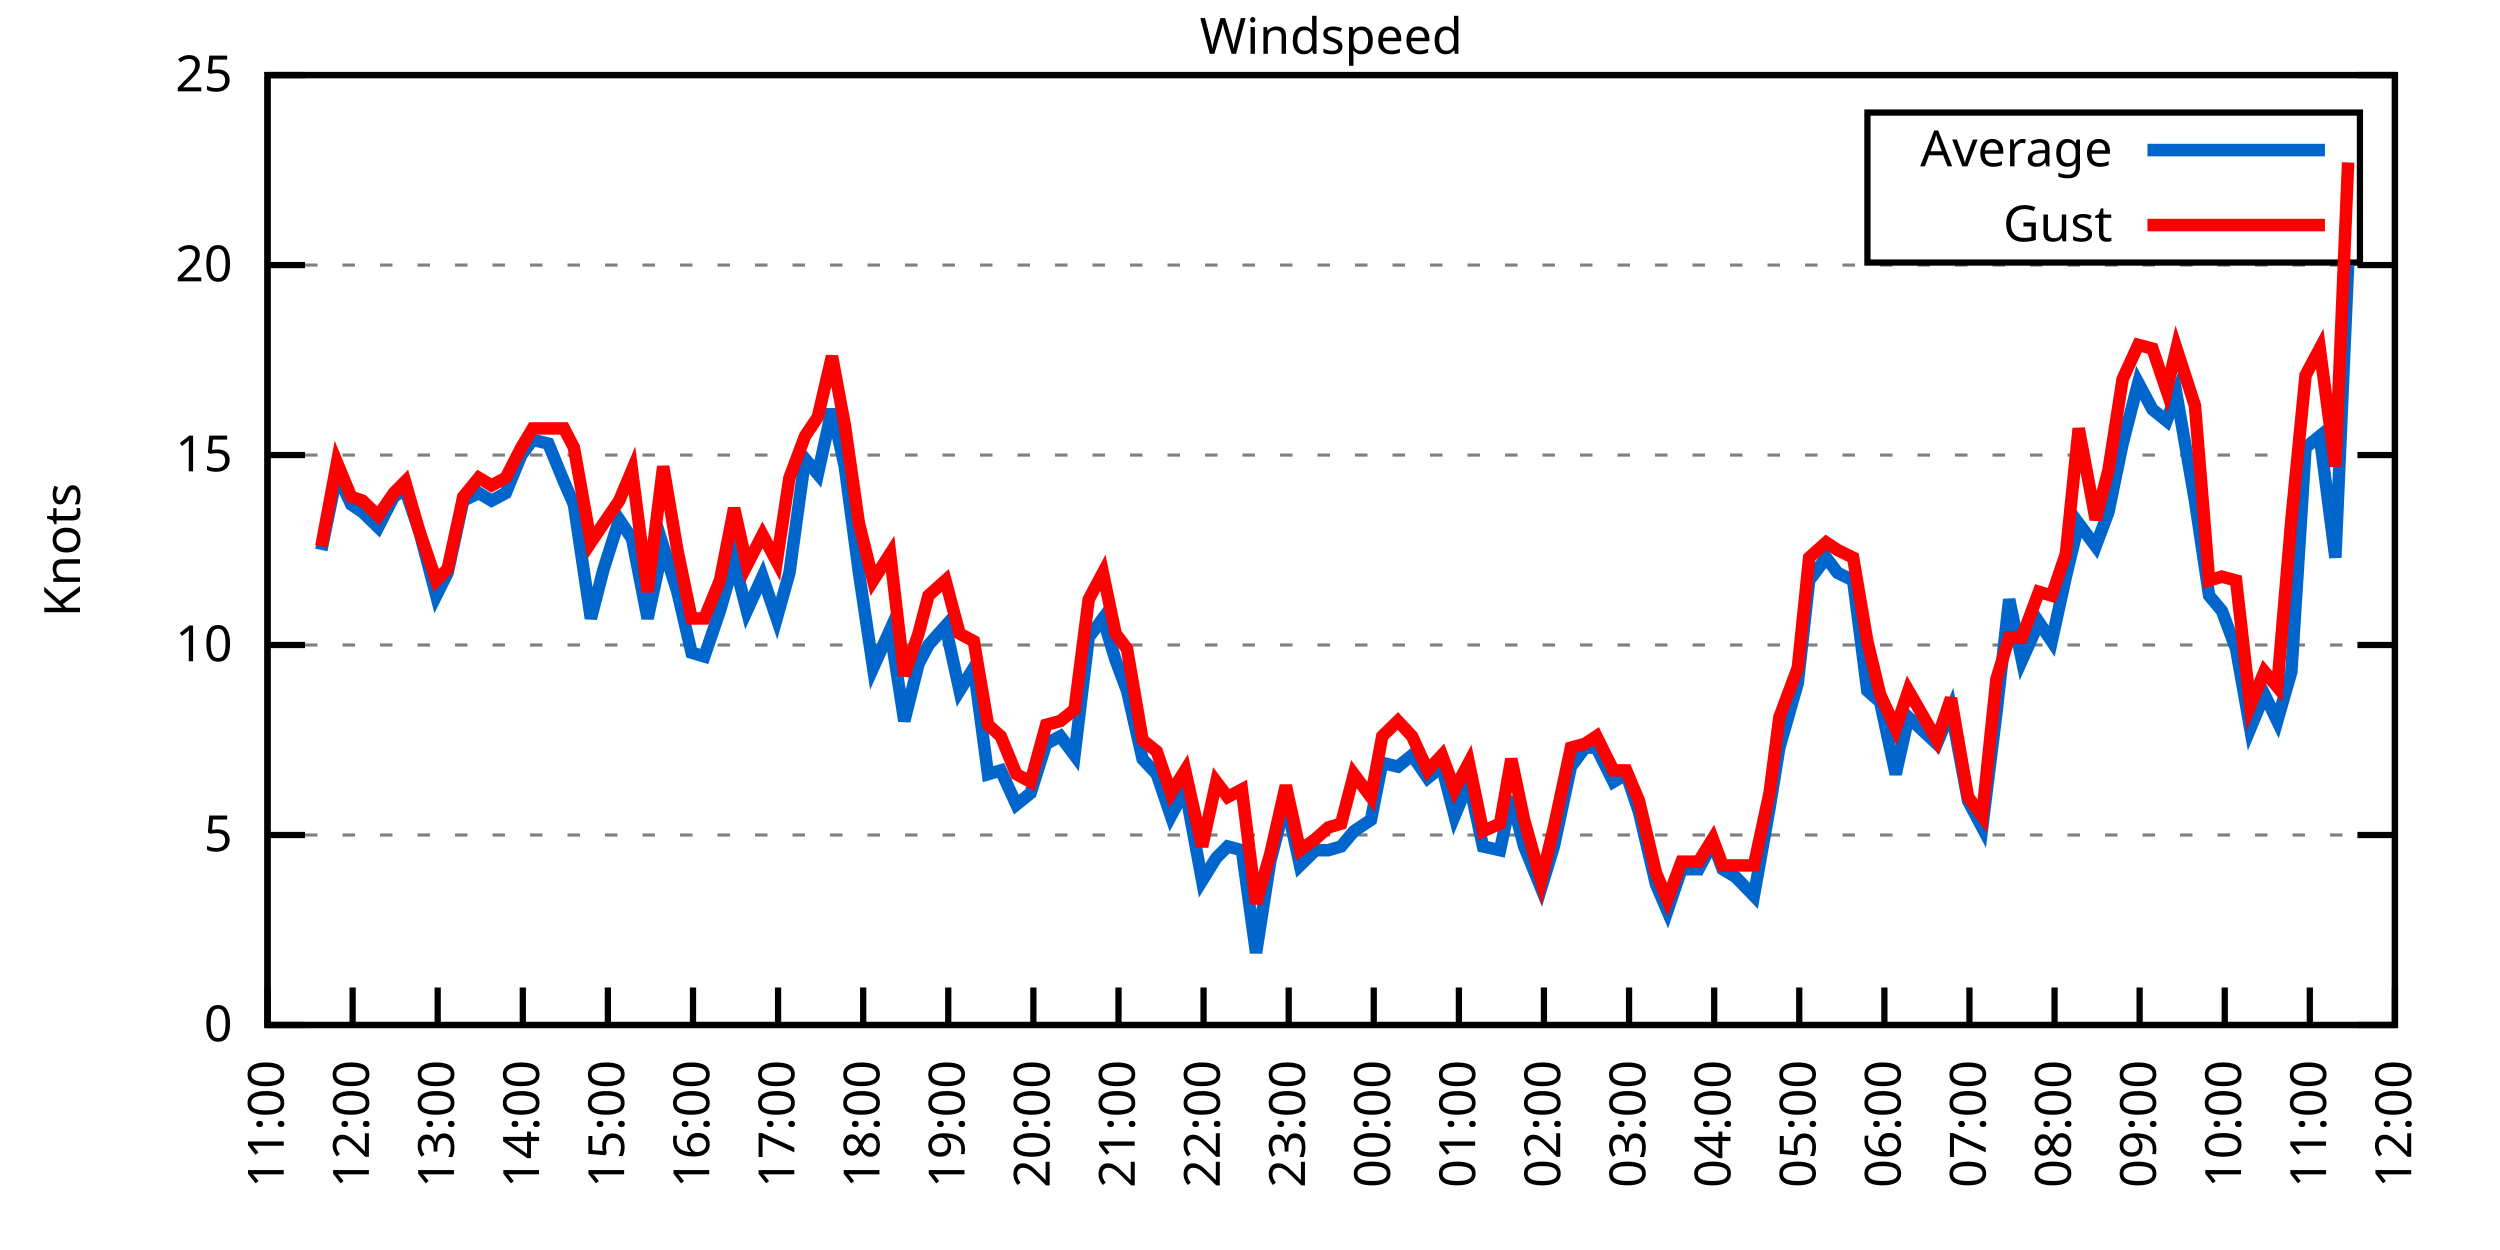
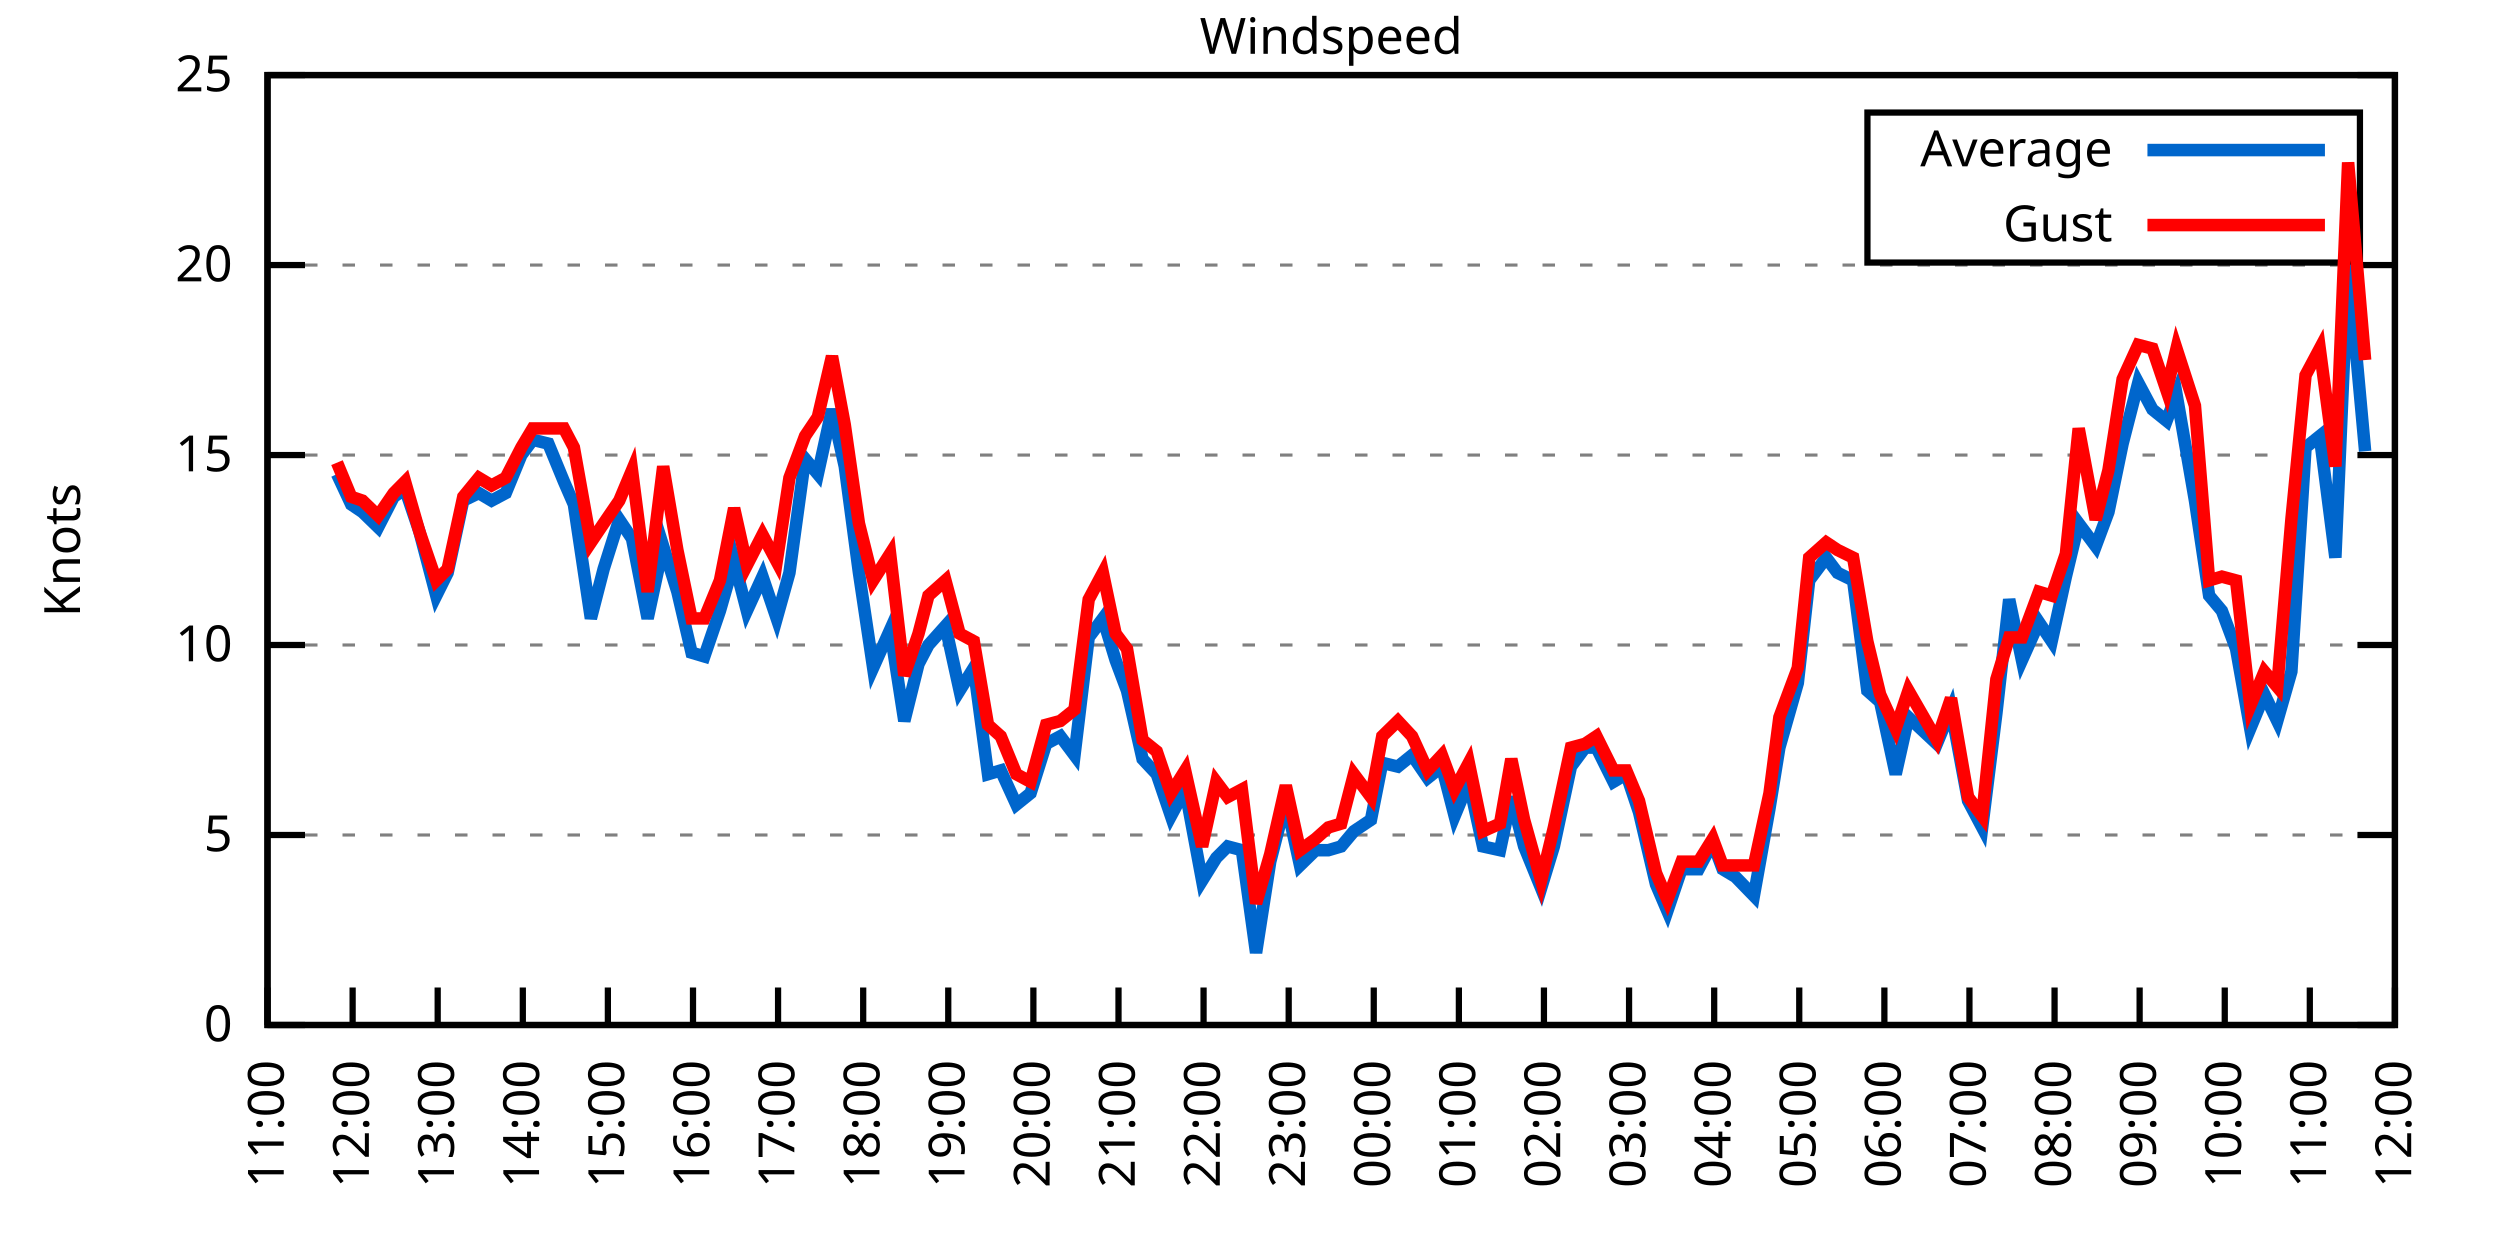
<svg xmlns="http://www.w3.org/2000/svg" xmlns:xlink="http://www.w3.org/1999/xlink" width="400" height="200" viewBox="0 0 400 200">
  <g id="gnuplot_canvas">
    <rect x="0" y="0" width="400" height="200" fill="none" />
    <defs>
      <circle id="gpDot" r="0.5" stroke-width="0.5" stroke="currentColor" />
      <path id="gpPt0" stroke-width="0.333" stroke="currentColor" d="M-1,0 h2 M0,-1 v2" />
      <path id="gpPt1" stroke-width="0.333" stroke="currentColor" d="M-1,-1 L1,1 M1,-1 L-1,1" />
      <path id="gpPt2" stroke-width="0.333" stroke="currentColor" d="M-1,0 L1,0 M0,-1 L0,1 M-1,-1 L1,1 M-1,1 L1,-1" />
      <rect id="gpPt3" stroke-width="0.333" stroke="currentColor" x="-1" y="-1" width="2" height="2" />
      <rect id="gpPt4" stroke-width="0.333" stroke="currentColor" fill="currentColor" x="-1" y="-1" width="2" height="2" />
      <circle id="gpPt5" stroke-width="0.333" stroke="currentColor" cx="0" cy="0" r="1" />
      <use xlink:href="#gpPt5" id="gpPt6" fill="currentColor" stroke="none" />
      <path id="gpPt7" stroke-width="0.333" stroke="currentColor" d="M0,-1.33 L-1.33,0.67 L1.33,0.67 z" />
      <use xlink:href="#gpPt7" id="gpPt8" fill="currentColor" stroke="none" />
      <use xlink:href="#gpPt7" id="gpPt9" stroke="currentColor" transform="rotate(180)" />
      <use xlink:href="#gpPt9" id="gpPt10" fill="currentColor" stroke="none" />
      <use xlink:href="#gpPt3" id="gpPt11" stroke="currentColor" transform="rotate(45)" />
      <use xlink:href="#gpPt11" id="gpPt12" fill="currentColor" stroke="none" />
      <path id="gpPt13" stroke-width="0.333" stroke="currentColor" d="M0,1.330 L1.265,0.411 L0.782,-1.067 L-0.782,-1.076 L-1.265,0.411 z" />
      <use xlink:href="#gpPt13" id="gpPt14" fill="currentColor" stroke="none" />
      <filter id="textbox" filterUnits="objectBoundingBox" x="0" y="0" height="1" width="1">
        <feFlood flood-color="white" flood-opacity="1" result="bgnd" />
        <feComposite in="SourceGraphic" in2="bgnd" operator="atop" />
      </filter>
      <filter id="greybox" filterUnits="objectBoundingBox" x="0" y="0" height="1" width="1">
        <feFlood flood-color="lightgrey" flood-opacity="1" result="grey" />
        <feComposite in="SourceGraphic" in2="grey" operator="atop" />
      </filter>
    </defs>
    <g fill="none" color="white" stroke="currentColor" stroke-width="1.00" stroke-linecap="butt" stroke-linejoin="miter">
</g>
    <g fill="none" color="black" stroke="currentColor" stroke-width="1.00" stroke-linecap="butt" stroke-linejoin="miter">
      <g stroke="none" shape-rendering="crispEdges">
        <polygon fill="rgb(255, 255, 255)" points="42.80,164.00 383.18,164.00 383.18,12.02 42.80,12.02 " />
      </g>
    </g>
    <g fill="none" color="black" stroke="currentColor" stroke-width="1.00" stroke-linecap="butt" stroke-linejoin="miter">
</g>
    <g fill="none" color="black" stroke="black" stroke-width="0.50" stroke-linecap="butt" stroke-linejoin="miter">
</g>
    <g fill="none" color="gray" stroke="currentColor" stroke-width="0.50" stroke-linecap="butt" stroke-linejoin="miter">
      <path stroke="gray" stroke-dasharray="2,4" class="gridline" d="M42.80,164.00 L383.19,164.00  " />
    </g>
    <g fill="none" color="gray" stroke="gray" stroke-width="1.00" stroke-linecap="butt" stroke-linejoin="miter">
</g>
    <g fill="none" color="black" stroke="currentColor" stroke-width="1.00" stroke-linecap="butt" stroke-linejoin="miter">
      <path stroke="black" d="M42.80,164.00 L48.80,164.00 M383.19,164.00 L377.19,164.00  " />
      <g transform="translate(37.20,166.60)" stroke="none" fill="black" font-family="Sans" font-size="8.00" text-anchor="end">
        <text>
          <tspan font-family="Sans"> 0</tspan>
        </text>
      </g>
    </g>
    <g fill="none" color="black" stroke="currentColor" stroke-width="1.00" stroke-linecap="butt" stroke-linejoin="miter">
</g>
    <g fill="none" color="black" stroke="black" stroke-width="0.50" stroke-linecap="butt" stroke-linejoin="miter">
</g>
    <g fill="none" color="gray" stroke="currentColor" stroke-width="0.50" stroke-linecap="butt" stroke-linejoin="miter">
      <path stroke="gray" stroke-dasharray="2,4" class="gridline" d="M42.80,133.60 L383.19,133.60  " />
    </g>
    <g fill="none" color="gray" stroke="gray" stroke-width="1.00" stroke-linecap="butt" stroke-linejoin="miter">
</g>
    <g fill="none" color="black" stroke="currentColor" stroke-width="1.00" stroke-linecap="butt" stroke-linejoin="miter">
      <path stroke="black" d="M42.80,133.60 L48.80,133.60 M383.19,133.60 L377.19,133.60  " />
      <g transform="translate(37.20,136.20)" stroke="none" fill="black" font-family="Sans" font-size="8.00" text-anchor="end">
        <text>
          <tspan font-family="Sans"> 5</tspan>
        </text>
      </g>
    </g>
    <g fill="none" color="black" stroke="currentColor" stroke-width="1.00" stroke-linecap="butt" stroke-linejoin="miter">
</g>
    <g fill="none" color="black" stroke="black" stroke-width="0.50" stroke-linecap="butt" stroke-linejoin="miter">
</g>
    <g fill="none" color="gray" stroke="currentColor" stroke-width="0.50" stroke-linecap="butt" stroke-linejoin="miter">
      <path stroke="gray" stroke-dasharray="2,4" class="gridline" d="M42.80,103.20 L383.19,103.20  " />
    </g>
    <g fill="none" color="gray" stroke="gray" stroke-width="1.00" stroke-linecap="butt" stroke-linejoin="miter">
</g>
    <g fill="none" color="black" stroke="currentColor" stroke-width="1.00" stroke-linecap="butt" stroke-linejoin="miter">
      <path stroke="black" d="M42.80,103.20 L48.80,103.20 M383.19,103.20 L377.19,103.20  " />
      <g transform="translate(37.20,105.80)" stroke="none" fill="black" font-family="Sans" font-size="8.00" text-anchor="end">
        <text>
          <tspan font-family="Sans"> 10</tspan>
        </text>
      </g>
    </g>
    <g fill="none" color="black" stroke="currentColor" stroke-width="1.00" stroke-linecap="butt" stroke-linejoin="miter">
</g>
    <g fill="none" color="black" stroke="black" stroke-width="0.50" stroke-linecap="butt" stroke-linejoin="miter">
</g>
    <g fill="none" color="gray" stroke="currentColor" stroke-width="0.50" stroke-linecap="butt" stroke-linejoin="miter">
      <path stroke="gray" stroke-dasharray="2,4" class="gridline" d="M42.80,72.81 L383.19,72.81  " />
    </g>
    <g fill="none" color="gray" stroke="gray" stroke-width="1.00" stroke-linecap="butt" stroke-linejoin="miter">
</g>
    <g fill="none" color="black" stroke="currentColor" stroke-width="1.00" stroke-linecap="butt" stroke-linejoin="miter">
      <path stroke="black" d="M42.80,72.81 L48.80,72.81 M383.19,72.81 L377.19,72.81  " />
      <g transform="translate(37.20,75.41)" stroke="none" fill="black" font-family="Sans" font-size="8.00" text-anchor="end">
        <text>
          <tspan font-family="Sans"> 15</tspan>
        </text>
      </g>
    </g>
    <g fill="none" color="black" stroke="currentColor" stroke-width="1.00" stroke-linecap="butt" stroke-linejoin="miter">
</g>
    <g fill="none" color="black" stroke="black" stroke-width="0.50" stroke-linecap="butt" stroke-linejoin="miter">
</g>
    <g fill="none" color="gray" stroke="currentColor" stroke-width="0.50" stroke-linecap="butt" stroke-linejoin="miter">
      <path stroke="gray" stroke-dasharray="2,4" class="gridline" d="M42.80,42.41 L383.19,42.41  " />
    </g>
    <g fill="none" color="gray" stroke="gray" stroke-width="1.00" stroke-linecap="butt" stroke-linejoin="miter">
</g>
    <g fill="none" color="black" stroke="currentColor" stroke-width="1.00" stroke-linecap="butt" stroke-linejoin="miter">
      <path stroke="black" d="M42.80,42.41 L48.80,42.41 M383.19,42.41 L377.19,42.41  " />
      <g transform="translate(37.20,45.01)" stroke="none" fill="black" font-family="Sans" font-size="8.00" text-anchor="end">
        <text>
          <tspan font-family="Sans"> 20</tspan>
        </text>
      </g>
    </g>
    <g fill="none" color="black" stroke="currentColor" stroke-width="1.00" stroke-linecap="butt" stroke-linejoin="miter">
</g>
    <g fill="none" color="black" stroke="black" stroke-width="0.50" stroke-linecap="butt" stroke-linejoin="miter">
</g>
    <g fill="none" color="gray" stroke="currentColor" stroke-width="0.50" stroke-linecap="butt" stroke-linejoin="miter">
      <path stroke="gray" stroke-dasharray="2,4" class="gridline" d="M42.80,12.01 L383.19,12.01  " />
    </g>
    <g fill="none" color="gray" stroke="gray" stroke-width="1.00" stroke-linecap="butt" stroke-linejoin="miter">
</g>
    <g fill="none" color="black" stroke="currentColor" stroke-width="1.00" stroke-linecap="butt" stroke-linejoin="miter">
      <path stroke="black" d="M42.80,12.01 L48.80,12.01 M383.19,12.01 L377.19,12.01  " />
      <g transform="translate(37.20,14.61)" stroke="none" fill="black" font-family="Sans" font-size="8.00" text-anchor="end">
        <text>
          <tspan font-family="Sans"> 25</tspan>
        </text>
      </g>
    </g>
    <g fill="none" color="black" stroke="currentColor" stroke-width="1.00" stroke-linecap="butt" stroke-linejoin="miter">
      <path stroke="black" d="M42.80,164.00 L42.80,158.00  " />
      <g transform="translate(45.40,169.60) rotate(270.00)" stroke="none" fill="black" font-family="Sans" font-size="8.00" text-anchor="end">
        <text>
          <tspan font-family="Sans">11:00</tspan>
        </text>
      </g>
    </g>
    <g fill="none" color="black" stroke="currentColor" stroke-width="1.00" stroke-linecap="butt" stroke-linejoin="miter">
      <path stroke="black" d="M56.42,164.00 L56.42,158.00  " />
      <g transform="translate(59.02,169.60) rotate(270.00)" stroke="none" fill="black" font-family="Sans" font-size="8.00" text-anchor="end">
        <text>
          <tspan font-family="Sans">12:00</tspan>
        </text>
      </g>
    </g>
    <g fill="none" color="black" stroke="currentColor" stroke-width="1.00" stroke-linecap="butt" stroke-linejoin="miter">
      <path stroke="black" d="M70.03,164.00 L70.03,158.00  " />
      <g transform="translate(72.63,169.60) rotate(270.00)" stroke="none" fill="black" font-family="Sans" font-size="8.00" text-anchor="end">
        <text>
          <tspan font-family="Sans">13:00</tspan>
        </text>
      </g>
    </g>
    <g fill="none" color="black" stroke="currentColor" stroke-width="1.00" stroke-linecap="butt" stroke-linejoin="miter">
      <path stroke="black" d="M83.65,164.00 L83.65,158.00  " />
      <g transform="translate(86.25,169.60) rotate(270.00)" stroke="none" fill="black" font-family="Sans" font-size="8.00" text-anchor="end">
        <text>
          <tspan font-family="Sans">14:00</tspan>
        </text>
      </g>
    </g>
    <g fill="none" color="black" stroke="currentColor" stroke-width="1.00" stroke-linecap="butt" stroke-linejoin="miter">
      <path stroke="black" d="M97.26,164.00 L97.26,158.00  " />
      <g transform="translate(99.86,169.60) rotate(270.00)" stroke="none" fill="black" font-family="Sans" font-size="8.00" text-anchor="end">
        <text>
          <tspan font-family="Sans">15:00</tspan>
        </text>
      </g>
    </g>
    <g fill="none" color="black" stroke="currentColor" stroke-width="1.00" stroke-linecap="butt" stroke-linejoin="miter">
      <path stroke="black" d="M110.88,164.00 L110.88,158.00  " />
      <g transform="translate(113.48,169.60) rotate(270.00)" stroke="none" fill="black" font-family="Sans" font-size="8.00" text-anchor="end">
        <text>
          <tspan font-family="Sans">16:00</tspan>
        </text>
      </g>
    </g>
    <g fill="none" color="black" stroke="currentColor" stroke-width="1.00" stroke-linecap="butt" stroke-linejoin="miter">
      <path stroke="black" d="M124.49,164.00 L124.49,158.00  " />
      <g transform="translate(127.09,169.60) rotate(270.00)" stroke="none" fill="black" font-family="Sans" font-size="8.00" text-anchor="end">
        <text>
          <tspan font-family="Sans">17:00</tspan>
        </text>
      </g>
    </g>
    <g fill="none" color="black" stroke="currentColor" stroke-width="1.00" stroke-linecap="butt" stroke-linejoin="miter">
      <path stroke="black" d="M138.11,164.00 L138.11,158.00  " />
      <g transform="translate(140.71,169.60) rotate(270.00)" stroke="none" fill="black" font-family="Sans" font-size="8.00" text-anchor="end">
        <text>
          <tspan font-family="Sans">18:00</tspan>
        </text>
      </g>
    </g>
    <g fill="none" color="black" stroke="currentColor" stroke-width="1.00" stroke-linecap="butt" stroke-linejoin="miter">
      <path stroke="black" d="M151.72,164.00 L151.72,158.00  " />
      <g transform="translate(154.32,169.60) rotate(270.00)" stroke="none" fill="black" font-family="Sans" font-size="8.00" text-anchor="end">
        <text>
          <tspan font-family="Sans">19:00</tspan>
        </text>
      </g>
    </g>
    <g fill="none" color="black" stroke="currentColor" stroke-width="1.00" stroke-linecap="butt" stroke-linejoin="miter">
      <path stroke="black" d="M165.34,164.00 L165.34,158.00  " />
      <g transform="translate(167.94,169.60) rotate(270.00)" stroke="none" fill="black" font-family="Sans" font-size="8.00" text-anchor="end">
        <text>
          <tspan font-family="Sans">20:00</tspan>
        </text>
      </g>
    </g>
    <g fill="none" color="black" stroke="currentColor" stroke-width="1.00" stroke-linecap="butt" stroke-linejoin="miter">
      <path stroke="black" d="M178.96,164.00 L178.96,158.00  " />
      <g transform="translate(181.56,169.60) rotate(270.00)" stroke="none" fill="black" font-family="Sans" font-size="8.00" text-anchor="end">
        <text>
          <tspan font-family="Sans">21:00</tspan>
        </text>
      </g>
    </g>
    <g fill="none" color="black" stroke="currentColor" stroke-width="1.00" stroke-linecap="butt" stroke-linejoin="miter">
      <path stroke="black" d="M192.57,164.00 L192.57,158.00  " />
      <g transform="translate(195.17,169.60) rotate(270.00)" stroke="none" fill="black" font-family="Sans" font-size="8.00" text-anchor="end">
        <text>
          <tspan font-family="Sans">22:00</tspan>
        </text>
      </g>
    </g>
    <g fill="none" color="black" stroke="currentColor" stroke-width="1.00" stroke-linecap="butt" stroke-linejoin="miter">
      <path stroke="black" d="M206.19,164.00 L206.19,158.00  " />
      <g transform="translate(208.79,169.60) rotate(270.00)" stroke="none" fill="black" font-family="Sans" font-size="8.00" text-anchor="end">
        <text>
          <tspan font-family="Sans">23:00</tspan>
        </text>
      </g>
    </g>
    <g fill="none" color="black" stroke="currentColor" stroke-width="1.00" stroke-linecap="butt" stroke-linejoin="miter">
      <path stroke="black" d="M219.80,164.00 L219.80,158.00  " />
      <g transform="translate(222.40,169.60) rotate(270.00)" stroke="none" fill="black" font-family="Sans" font-size="8.00" text-anchor="end">
        <text>
          <tspan font-family="Sans">00:00</tspan>
        </text>
      </g>
    </g>
    <g fill="none" color="black" stroke="currentColor" stroke-width="1.00" stroke-linecap="butt" stroke-linejoin="miter">
      <path stroke="black" d="M233.42,164.00 L233.42,158.00  " />
      <g transform="translate(236.02,169.60) rotate(270.00)" stroke="none" fill="black" font-family="Sans" font-size="8.00" text-anchor="end">
        <text>
          <tspan font-family="Sans">01:00</tspan>
        </text>
      </g>
    </g>
    <g fill="none" color="black" stroke="currentColor" stroke-width="1.00" stroke-linecap="butt" stroke-linejoin="miter">
      <path stroke="black" d="M247.03,164.00 L247.03,158.00  " />
      <g transform="translate(249.63,169.60) rotate(270.00)" stroke="none" fill="black" font-family="Sans" font-size="8.00" text-anchor="end">
        <text>
          <tspan font-family="Sans">02:00</tspan>
        </text>
      </g>
    </g>
    <g fill="none" color="black" stroke="currentColor" stroke-width="1.00" stroke-linecap="butt" stroke-linejoin="miter">
      <path stroke="black" d="M260.65,164.00 L260.65,158.00  " />
      <g transform="translate(263.25,169.60) rotate(270.00)" stroke="none" fill="black" font-family="Sans" font-size="8.00" text-anchor="end">
        <text>
          <tspan font-family="Sans">03:00</tspan>
        </text>
      </g>
    </g>
    <g fill="none" color="black" stroke="currentColor" stroke-width="1.00" stroke-linecap="butt" stroke-linejoin="miter">
      <path stroke="black" d="M274.27,164.00 L274.27,158.00  " />
      <g transform="translate(276.87,169.60) rotate(270.00)" stroke="none" fill="black" font-family="Sans" font-size="8.00" text-anchor="end">
        <text>
          <tspan font-family="Sans">04:00</tspan>
        </text>
      </g>
    </g>
    <g fill="none" color="black" stroke="currentColor" stroke-width="1.00" stroke-linecap="butt" stroke-linejoin="miter">
      <path stroke="black" d="M287.88,164.00 L287.88,158.00  " />
      <g transform="translate(290.48,169.60) rotate(270.00)" stroke="none" fill="black" font-family="Sans" font-size="8.00" text-anchor="end">
        <text>
          <tspan font-family="Sans">05:00</tspan>
        </text>
      </g>
    </g>
    <g fill="none" color="black" stroke="currentColor" stroke-width="1.00" stroke-linecap="butt" stroke-linejoin="miter">
      <path stroke="black" d="M301.50,164.00 L301.50,158.00  " />
      <g transform="translate(304.10,169.60) rotate(270.00)" stroke="none" fill="black" font-family="Sans" font-size="8.00" text-anchor="end">
        <text>
          <tspan font-family="Sans">06:00</tspan>
        </text>
      </g>
    </g>
    <g fill="none" color="black" stroke="currentColor" stroke-width="1.00" stroke-linecap="butt" stroke-linejoin="miter">
      <path stroke="black" d="M315.11,164.00 L315.11,158.00  " />
      <g transform="translate(317.71,169.60) rotate(270.00)" stroke="none" fill="black" font-family="Sans" font-size="8.00" text-anchor="end">
        <text>
          <tspan font-family="Sans">07:00</tspan>
        </text>
      </g>
    </g>
    <g fill="none" color="black" stroke="currentColor" stroke-width="1.00" stroke-linecap="butt" stroke-linejoin="miter">
      <path stroke="black" d="M328.73,164.00 L328.73,158.00  " />
      <g transform="translate(331.33,169.60) rotate(270.00)" stroke="none" fill="black" font-family="Sans" font-size="8.00" text-anchor="end">
        <text>
          <tspan font-family="Sans">08:00</tspan>
        </text>
      </g>
    </g>
    <g fill="none" color="black" stroke="currentColor" stroke-width="1.00" stroke-linecap="butt" stroke-linejoin="miter">
      <path stroke="black" d="M342.34,164.00 L342.34,158.00  " />
      <g transform="translate(344.94,169.60) rotate(270.00)" stroke="none" fill="black" font-family="Sans" font-size="8.00" text-anchor="end">
        <text>
          <tspan font-family="Sans">09:00</tspan>
        </text>
      </g>
    </g>
    <g fill="none" color="black" stroke="currentColor" stroke-width="1.00" stroke-linecap="butt" stroke-linejoin="miter">
      <path stroke="black" d="M355.96,164.00 L355.96,158.00  " />
      <g transform="translate(358.56,169.60) rotate(270.00)" stroke="none" fill="black" font-family="Sans" font-size="8.00" text-anchor="end">
        <text>
          <tspan font-family="Sans">10:00</tspan>
        </text>
      </g>
    </g>
    <g fill="none" color="black" stroke="currentColor" stroke-width="1.00" stroke-linecap="butt" stroke-linejoin="miter">
      <path stroke="black" d="M369.57,164.00 L369.57,158.00  " />
      <g transform="translate(372.17,169.60) rotate(270.00)" stroke="none" fill="black" font-family="Sans" font-size="8.00" text-anchor="end">
        <text>
          <tspan font-family="Sans">11:00</tspan>
        </text>
      </g>
    </g>
    <g fill="none" color="black" stroke="currentColor" stroke-width="1.00" stroke-linecap="butt" stroke-linejoin="miter">
      <path stroke="black" d="M383.19,164.00 L383.19,158.00  " />
      <g transform="translate(385.79,169.60) rotate(270.00)" stroke="none" fill="black" font-family="Sans" font-size="8.00" text-anchor="end">
        <text>
          <tspan font-family="Sans">12:00</tspan>
        </text>
      </g>
    </g>
    <g fill="none" color="black" stroke="currentColor" stroke-width="1.00" stroke-linecap="butt" stroke-linejoin="miter">
</g>
    <g fill="none" color="black" stroke="currentColor" stroke-width="1.00" stroke-linecap="butt" stroke-linejoin="miter">
      <path stroke="black" d="M42.80,12.01 L42.80,164.00 L383.19,164.00 L383.19,12.01 L42.80,12.01 Z  " />
    </g>
    <g fill="none" color="black" stroke="currentColor" stroke-width="1.00" stroke-linecap="butt" stroke-linejoin="miter">
</g>
    <g fill="none" color="black" stroke="currentColor" stroke-width="1.00" stroke-linecap="butt" stroke-linejoin="miter">
      <path stroke="black" d="M298.79,42.01 L298.79,18.01 L377.59,18.01 L377.59,42.01 L298.79,42.01 Z  " />
    </g>
    <g id="Windspeed_plot_1">
      <g fill="none" color="white" stroke="black" stroke-width="2.00" stroke-linecap="butt" stroke-linejoin="miter">
</g>
      <g fill="none" color="black" stroke="currentColor" stroke-width="2.00" stroke-linecap="butt" stroke-linejoin="miter">
        <g transform="translate(337.99,26.61)" stroke="none" fill="black" font-family="Sans" font-size="8.00" text-anchor="end">
          <text>
            <tspan font-family="Sans">Average</tspan>
          </text>
        </g>
      </g>
      <g fill="none" color="black" stroke="currentColor" stroke-width="2.00" stroke-linecap="butt" stroke-linejoin="miter">
-         <path stroke="rgb(  0, 102, 204)" d="M343.59,24.01 L371.99,24.01 M51.42,88.00 L53.92,75.85 L56.19,80.71 L58.00,81.93 L60.50,84.36 L63.00,79.49   L64.81,78.28 L67.08,84.97 L69.80,95.30 L71.62,91.65 L74.12,80.10 L76.61,78.89 L78.65,80.10 L80.92,78.89   L83.42,72.81 L85.24,70.37 L87.73,70.98 L90.23,77.06 L91.82,80.71 L94.54,98.95 L96.58,91.04 L99.08,83.14   L101.12,86.18 L103.62,98.95 L106.11,87.40 L108.38,94.69 L110.65,104.42 L112.69,105.03 L115.19,97.73 L117.46,89.83   L119.50,97.73 L122.00,92.26 L124.27,98.95 L126.31,91.65 L128.81,73.41 L130.85,75.85 L133.12,65.51 L135.16,74.63   L137.43,91.65 L139.70,106.85 L142.42,100.77 L144.69,115.36 L146.96,106.24 L148.55,103.20 L151.27,100.16 L153.54,110.50   L155.81,106.85 L158.08,123.87 L160.12,123.27 L162.62,128.74 L164.89,126.91 L167.38,119.01 L169.65,117.80 L171.92,120.83   L174.19,101.99 L176.46,98.95 L178.50,105.64 L180.32,110.50 L182.81,121.44 L185.08,123.87 L187.35,130.56 L189.62,126.31   L192.34,140.90 L194.61,137.25 L196.43,135.43 L198.70,136.03 L200.97,152.45 L203.24,137.86 L205.73,128.13 L208.00,138.47   L210.50,136.03 L212.54,136.03 L214.58,135.43 L216.63,132.99 L219.35,131.17 L221.16,122.05 L223.66,122.66 L225.93,120.83   L228.43,124.48 L230.70,122.66 L232.74,130.56 L235.01,125.09 L237.28,135.43 L240.00,136.03 L241.81,127.52 L243.86,135.43   L246.58,142.11 L248.62,135.43 L251.35,122.66 L253.61,119.62 L255.43,119.62 L258.15,125.09 L260.20,123.87 L262.24,129.95   L264.96,141.51 L266.78,145.76 L269.05,139.07 L271.77,139.07 L274.04,134.82 L275.63,139.07 L277.67,140.29 L280.62,143.33   L283.12,129.35 L284.70,119.62 L287.65,109.28 L289.47,92.87 L292.19,89.22 L294.01,91.65 L296.50,92.87 L298.77,110.50   L300.82,112.32 L303.31,123.87 L305.35,114.76 L309.89,119.01 L312.16,113.54 L314.89,128.13 L317.15,132.39 L319.42,114.15   L321.47,95.91 L323.51,105.64 L326.23,99.56 L328.27,102.60 L330.54,92.26 L332.59,83.75 L335.31,87.40 L337.35,81.93   L339.62,70.98 L342.12,61.25 L344.39,65.51 L346.65,67.33 L348.24,63.08 L351.19,80.10 L353.46,95.30 L355.50,97.73   L357.77,103.81 L360.04,116.58 L362.31,111.11 L364.36,115.36 L366.62,107.46 L368.89,71.59 L371.16,69.77 L373.66,89.22   L375.70,42.41  " />
+         <path stroke="rgb(  0, 102, 204)" d="M343.59,24.01 L371.99,24.01 M53.92,75.85 L56.19,80.71 L58.00,81.93 L60.50,84.36 L63.00,79.49 L64.81,78.28   L67.08,84.97 L69.80,95.30 L71.62,91.65 L74.12,80.10 L76.61,78.89 L78.65,80.10 L80.92,78.89 L83.42,72.81   L85.24,70.37 L87.73,70.98 L90.23,77.06 L91.82,80.71 L94.54,98.95 L96.58,91.04 L99.08,83.14 L101.12,86.18   L103.62,98.95 L106.11,87.40 L108.38,94.69 L110.65,104.42 L112.69,105.03 L115.19,97.73 L117.46,89.83 L119.50,97.73   L122.00,92.26 L124.27,98.95 L126.31,91.65 L128.81,73.41 L130.85,75.85 L133.12,65.51 L135.16,74.63 L137.43,91.65   L139.70,106.85 L142.42,100.77 L144.69,115.36 L146.96,106.24 L148.55,103.20 L151.27,100.16 L153.54,110.50 L155.81,106.85   L158.08,123.87 L160.12,123.27 L162.62,128.74 L164.89,126.91 L167.38,119.01 L169.65,117.80 L171.92,120.83 L174.19,101.99   L176.46,98.95 L178.50,105.64 L180.32,110.50 L182.81,121.44 L185.08,123.87 L187.35,130.56 L189.62,126.31 L192.34,140.90   L194.61,137.25 L196.43,135.43 L198.70,136.03 L200.97,152.45 L203.24,137.86 L205.73,128.13 L208.00,138.47 L210.50,136.03   L212.54,136.03 L214.58,135.43 L216.63,132.99 L219.35,131.17 L221.16,122.05 L223.66,122.66 L225.93,120.83 L228.43,124.48   L230.70,122.66 L232.74,130.56 L235.01,125.09 L237.28,135.43 L240.00,136.03 L241.81,127.52 L243.86,135.43 L246.58,142.11   L248.62,135.43 L251.35,122.66 L253.61,119.62 L255.43,119.62 L258.15,125.09 L260.20,123.87 L262.24,129.95 L264.96,141.51   L266.78,145.76 L269.05,139.07 L271.77,139.07 L274.04,134.82 L275.63,139.07 L277.67,140.29 L280.62,143.33 L283.12,129.35   L284.70,119.62 L287.65,109.28 L289.47,92.87 L292.19,89.22 L294.01,91.65 L296.50,92.87 L298.77,110.50 L300.82,112.32   L303.31,123.87 L305.35,114.76 L309.89,119.01 L312.16,113.54 L314.89,128.13 L317.15,132.39 L319.42,114.15 L321.47,95.91   L323.51,105.64 L326.23,99.56 L328.27,102.60 L330.54,92.26 L332.59,83.75 L335.31,87.40 L337.35,81.93 L339.62,70.98   L342.12,61.25 L344.39,65.51 L346.65,67.33 L348.24,63.08 L351.19,80.10 L353.46,95.30 L355.50,97.73 L357.77,103.81   L360.04,116.58 L362.31,111.11 L364.36,115.36 L366.62,107.46 L368.89,71.59 L371.16,69.77 L373.66,89.22 L375.70,42.41   L378.42,72.20  " />
      </g>
    </g>
    <g id="Windspeed_plot_2">
      <g fill="none" color="black" stroke="currentColor" stroke-width="2.00" stroke-linecap="butt" stroke-linejoin="miter">
        <g transform="translate(337.99,38.61)" stroke="none" fill="black" font-family="Sans" font-size="8.00" text-anchor="end">
          <text>
            <tspan font-family="Sans">Gust</tspan>
          </text>
        </g>
      </g>
      <g fill="none" color="black" stroke="currentColor" stroke-width="2.00" stroke-linecap="butt" stroke-linejoin="miter">
-         <path stroke="rgb(255,   0,   0)" d="M343.59,36.01 L371.99,36.01 M51.42,87.40 L53.92,74.02 L56.19,79.49 L58.00,80.10 L60.50,82.53 L63.00,78.89   L64.81,77.06 L67.08,84.97 L69.80,92.87 L71.62,91.04 L74.12,79.49 L76.61,76.45 L78.65,77.67 L80.92,76.45   L83.42,71.59 L85.24,68.55 L87.73,68.55 L90.23,68.55 L91.82,71.59 L94.54,86.79 L96.58,83.75 L99.08,80.10   L101.12,75.24 L103.62,94.69 L106.11,74.63 L108.38,88.00 L110.65,98.95 L112.69,98.95 L115.19,92.87 L117.46,81.32   L119.50,90.44 L122.00,85.57 L124.27,89.83 L126.31,76.45 L128.81,69.77 L130.85,66.73 L133.12,57.00 L135.16,67.94   L137.43,83.75 L139.70,92.87 L142.42,88.61 L144.69,108.07 L146.96,101.38 L148.55,95.30 L151.27,92.87 L153.54,101.38   L155.81,102.60 L158.08,115.97 L160.12,117.80 L162.62,123.87 L164.89,125.09 L167.38,115.97 L169.65,115.36 L171.92,113.54   L174.19,95.91 L176.46,91.65 L178.50,101.38 L180.32,103.81 L182.81,118.40 L185.08,120.23 L187.35,126.91 L189.62,123.27   L192.34,135.43 L194.61,125.09 L196.43,127.52 L198.70,126.31 L200.97,144.55 L203.24,136.64 L205.73,125.70 L208.00,136.03   L210.50,134.21 L212.54,132.39 L214.58,131.78 L216.63,123.87 L219.35,127.52 L221.16,117.80 L223.66,115.36 L225.93,117.80   L228.43,123.27 L230.70,120.83 L232.74,126.31 L235.01,122.05 L237.28,132.99 L240.00,131.78 L241.81,121.44 L243.86,131.17   L246.58,140.90 L248.62,132.39 L251.35,119.62 L253.61,119.01 L255.43,117.80 L258.15,123.27 L260.20,123.27 L262.24,128.13   L264.96,139.68 L266.78,143.94 L269.05,137.86 L271.77,137.86 L274.04,134.21 L275.63,138.47 L277.67,138.47 L280.62,138.47   L283.12,126.91 L284.70,114.76 L287.65,106.85 L289.47,89.22 L292.19,86.79 L294.01,88.00 L296.50,89.22 L298.77,102.60   L300.82,111.11 L303.31,116.58 L305.35,110.50 L309.89,118.40 L312.16,111.72 L314.89,127.52 L317.15,130.56 L319.42,108.68   L321.47,101.99 L323.51,101.99 L326.23,94.69 L328.27,95.30 L330.54,88.61 L332.59,68.55 L335.31,83.14 L337.35,75.24   L339.62,60.65 L342.12,55.18 L344.39,55.78 L346.65,62.47 L348.24,55.78 L351.19,64.90 L353.46,92.87 L355.50,92.26   L357.77,92.87 L360.04,112.93 L362.31,107.46 L364.36,109.89 L366.62,83.14 L368.89,60.04 L371.16,55.78 L373.66,74.63   L375.70,25.99  " />
+         <path stroke="rgb(255,   0,   0)" d="M343.59,36.01 L371.99,36.01 M53.92,74.02 L56.19,79.49 L58.00,80.10 L60.50,82.53 L63.00,78.89 L64.81,77.06   L67.08,84.97 L69.80,92.87 L71.62,91.04 L74.12,79.49 L76.61,76.45 L78.65,77.67 L80.92,76.45 L83.42,71.59   L85.24,68.55 L87.73,68.55 L90.23,68.55 L91.82,71.59 L94.54,86.79 L96.58,83.75 L99.08,80.10 L101.12,75.24   L103.62,94.69 L106.11,74.63 L108.38,88.00 L110.65,98.95 L112.69,98.95 L115.19,92.87 L117.46,81.32 L119.50,90.44   L122.00,85.57 L124.27,89.83 L126.31,76.45 L128.81,69.77 L130.85,66.73 L133.12,57.00 L135.16,67.94 L137.43,83.75   L139.70,92.87 L142.42,88.61 L144.69,108.07 L146.96,101.38 L148.55,95.30 L151.27,92.87 L153.54,101.38 L155.81,102.60   L158.08,115.97 L160.12,117.80 L162.62,123.87 L164.89,125.09 L167.38,115.97 L169.65,115.36 L171.92,113.54 L174.19,95.91   L176.46,91.65 L178.50,101.38 L180.32,103.81 L182.81,118.40 L185.08,120.23 L187.35,126.91 L189.62,123.27 L192.34,135.43   L194.61,125.09 L196.43,127.52 L198.70,126.31 L200.97,144.55 L203.24,136.64 L205.73,125.70 L208.00,136.03 L210.50,134.21   L212.54,132.39 L214.58,131.78 L216.63,123.87 L219.35,127.52 L221.16,117.80 L223.66,115.36 L225.93,117.80 L228.43,123.27   L230.70,120.83 L232.74,126.31 L235.01,122.05 L237.28,132.99 L240.00,131.78 L241.81,121.44 L243.86,131.17 L246.58,140.90   L248.62,132.39 L251.35,119.62 L253.61,119.01 L255.43,117.80 L258.15,123.27 L260.20,123.27 L262.24,128.13 L264.96,139.68   L266.78,143.94 L269.05,137.86 L271.77,137.86 L274.04,134.21 L275.63,138.47 L277.67,138.47 L280.62,138.47 L283.12,126.91   L284.70,114.76 L287.65,106.85 L289.47,89.22 L292.19,86.79 L294.01,88.00 L296.50,89.22 L298.77,102.60 L300.82,111.11   L303.31,116.58 L305.35,110.50 L309.89,118.40 L312.16,111.72 L314.89,127.52 L317.15,130.56 L319.42,108.68 L321.47,101.99   L323.51,101.99 L326.23,94.69 L328.27,95.30 L330.54,88.61 L332.59,68.55 L335.31,83.14 L337.35,75.24 L339.62,60.65   L342.12,55.18 L344.39,55.78 L346.65,62.47 L348.24,55.78 L351.19,64.90 L353.46,92.87 L355.50,92.26 L357.77,92.87   L360.04,112.93 L362.31,107.46 L364.36,109.89 L366.62,83.14 L368.89,60.04 L371.16,55.78 L373.66,74.63 L375.70,25.99   L378.42,57.61  " />
      </g>
    </g>
    <g fill="none" color="black" stroke="currentColor" stroke-width="2.00" stroke-linecap="butt" stroke-linejoin="miter">
</g>
    <g fill="none" color="black" stroke="black" stroke-width="1.00" stroke-linecap="butt" stroke-linejoin="miter">
</g>
    <g fill="none" color="black" stroke="currentColor" stroke-width="1.00" stroke-linecap="butt" stroke-linejoin="miter">
      <path stroke="black" d="M42.80,12.01 L42.80,164.00 L383.19,164.00 L383.19,12.01 L42.80,12.01 Z  " />
      <g transform="translate(12.80,88.01) rotate(270.00)" stroke="none" fill="black" font-family="Sans" font-size="8.00" text-anchor="middle">
        <text>
          <tspan font-family="Sans">Knots</tspan>
        </text>
      </g>
    </g>
    <g fill="none" color="black" stroke="currentColor" stroke-width="1.00" stroke-linecap="butt" stroke-linejoin="miter">
</g>
    <g fill="none" color="black" stroke="currentColor" stroke-width="1.00" stroke-linecap="butt" stroke-linejoin="miter">
      <g transform="translate(212.99,8.61)" stroke="none" fill="black" font-family="Sans" font-size="8.00" text-anchor="middle">
        <text>
          <tspan font-family="Sans">Windspeed</tspan>
        </text>
      </g>
    </g>
    <g fill="none" color="black" stroke="currentColor" stroke-width="1.00" stroke-linecap="butt" stroke-linejoin="miter">
</g>
  </g>
</svg>
